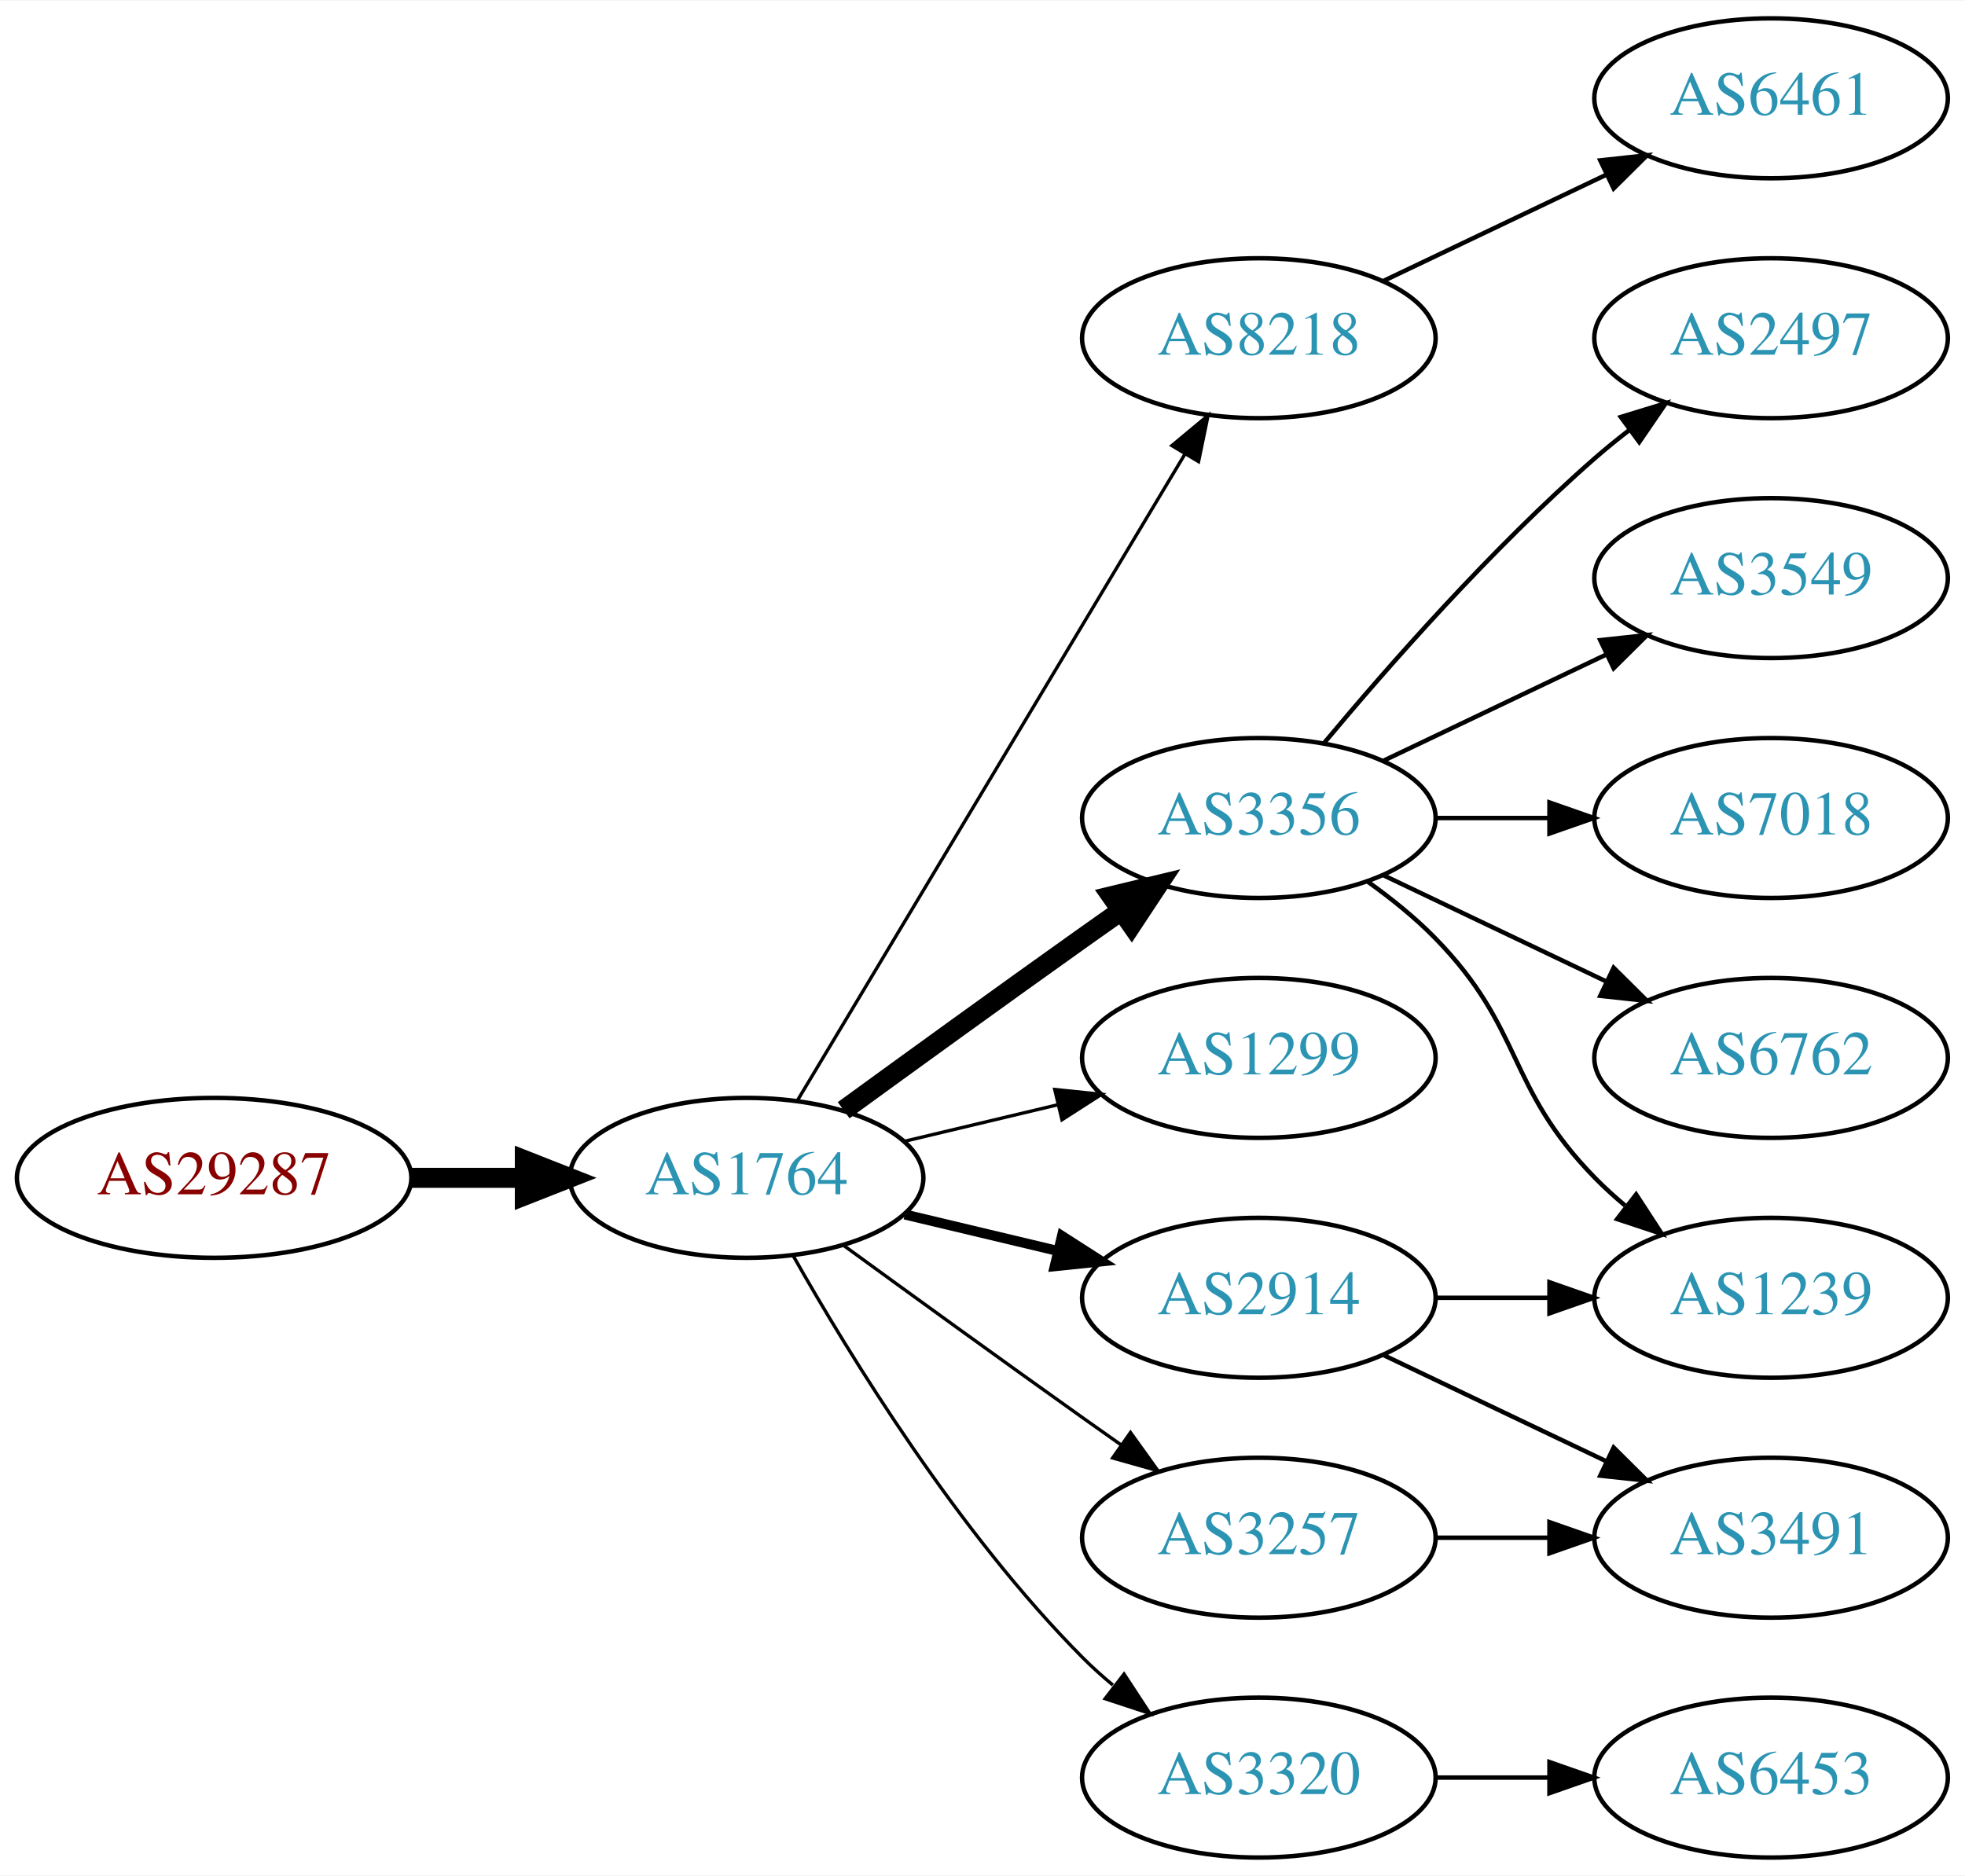
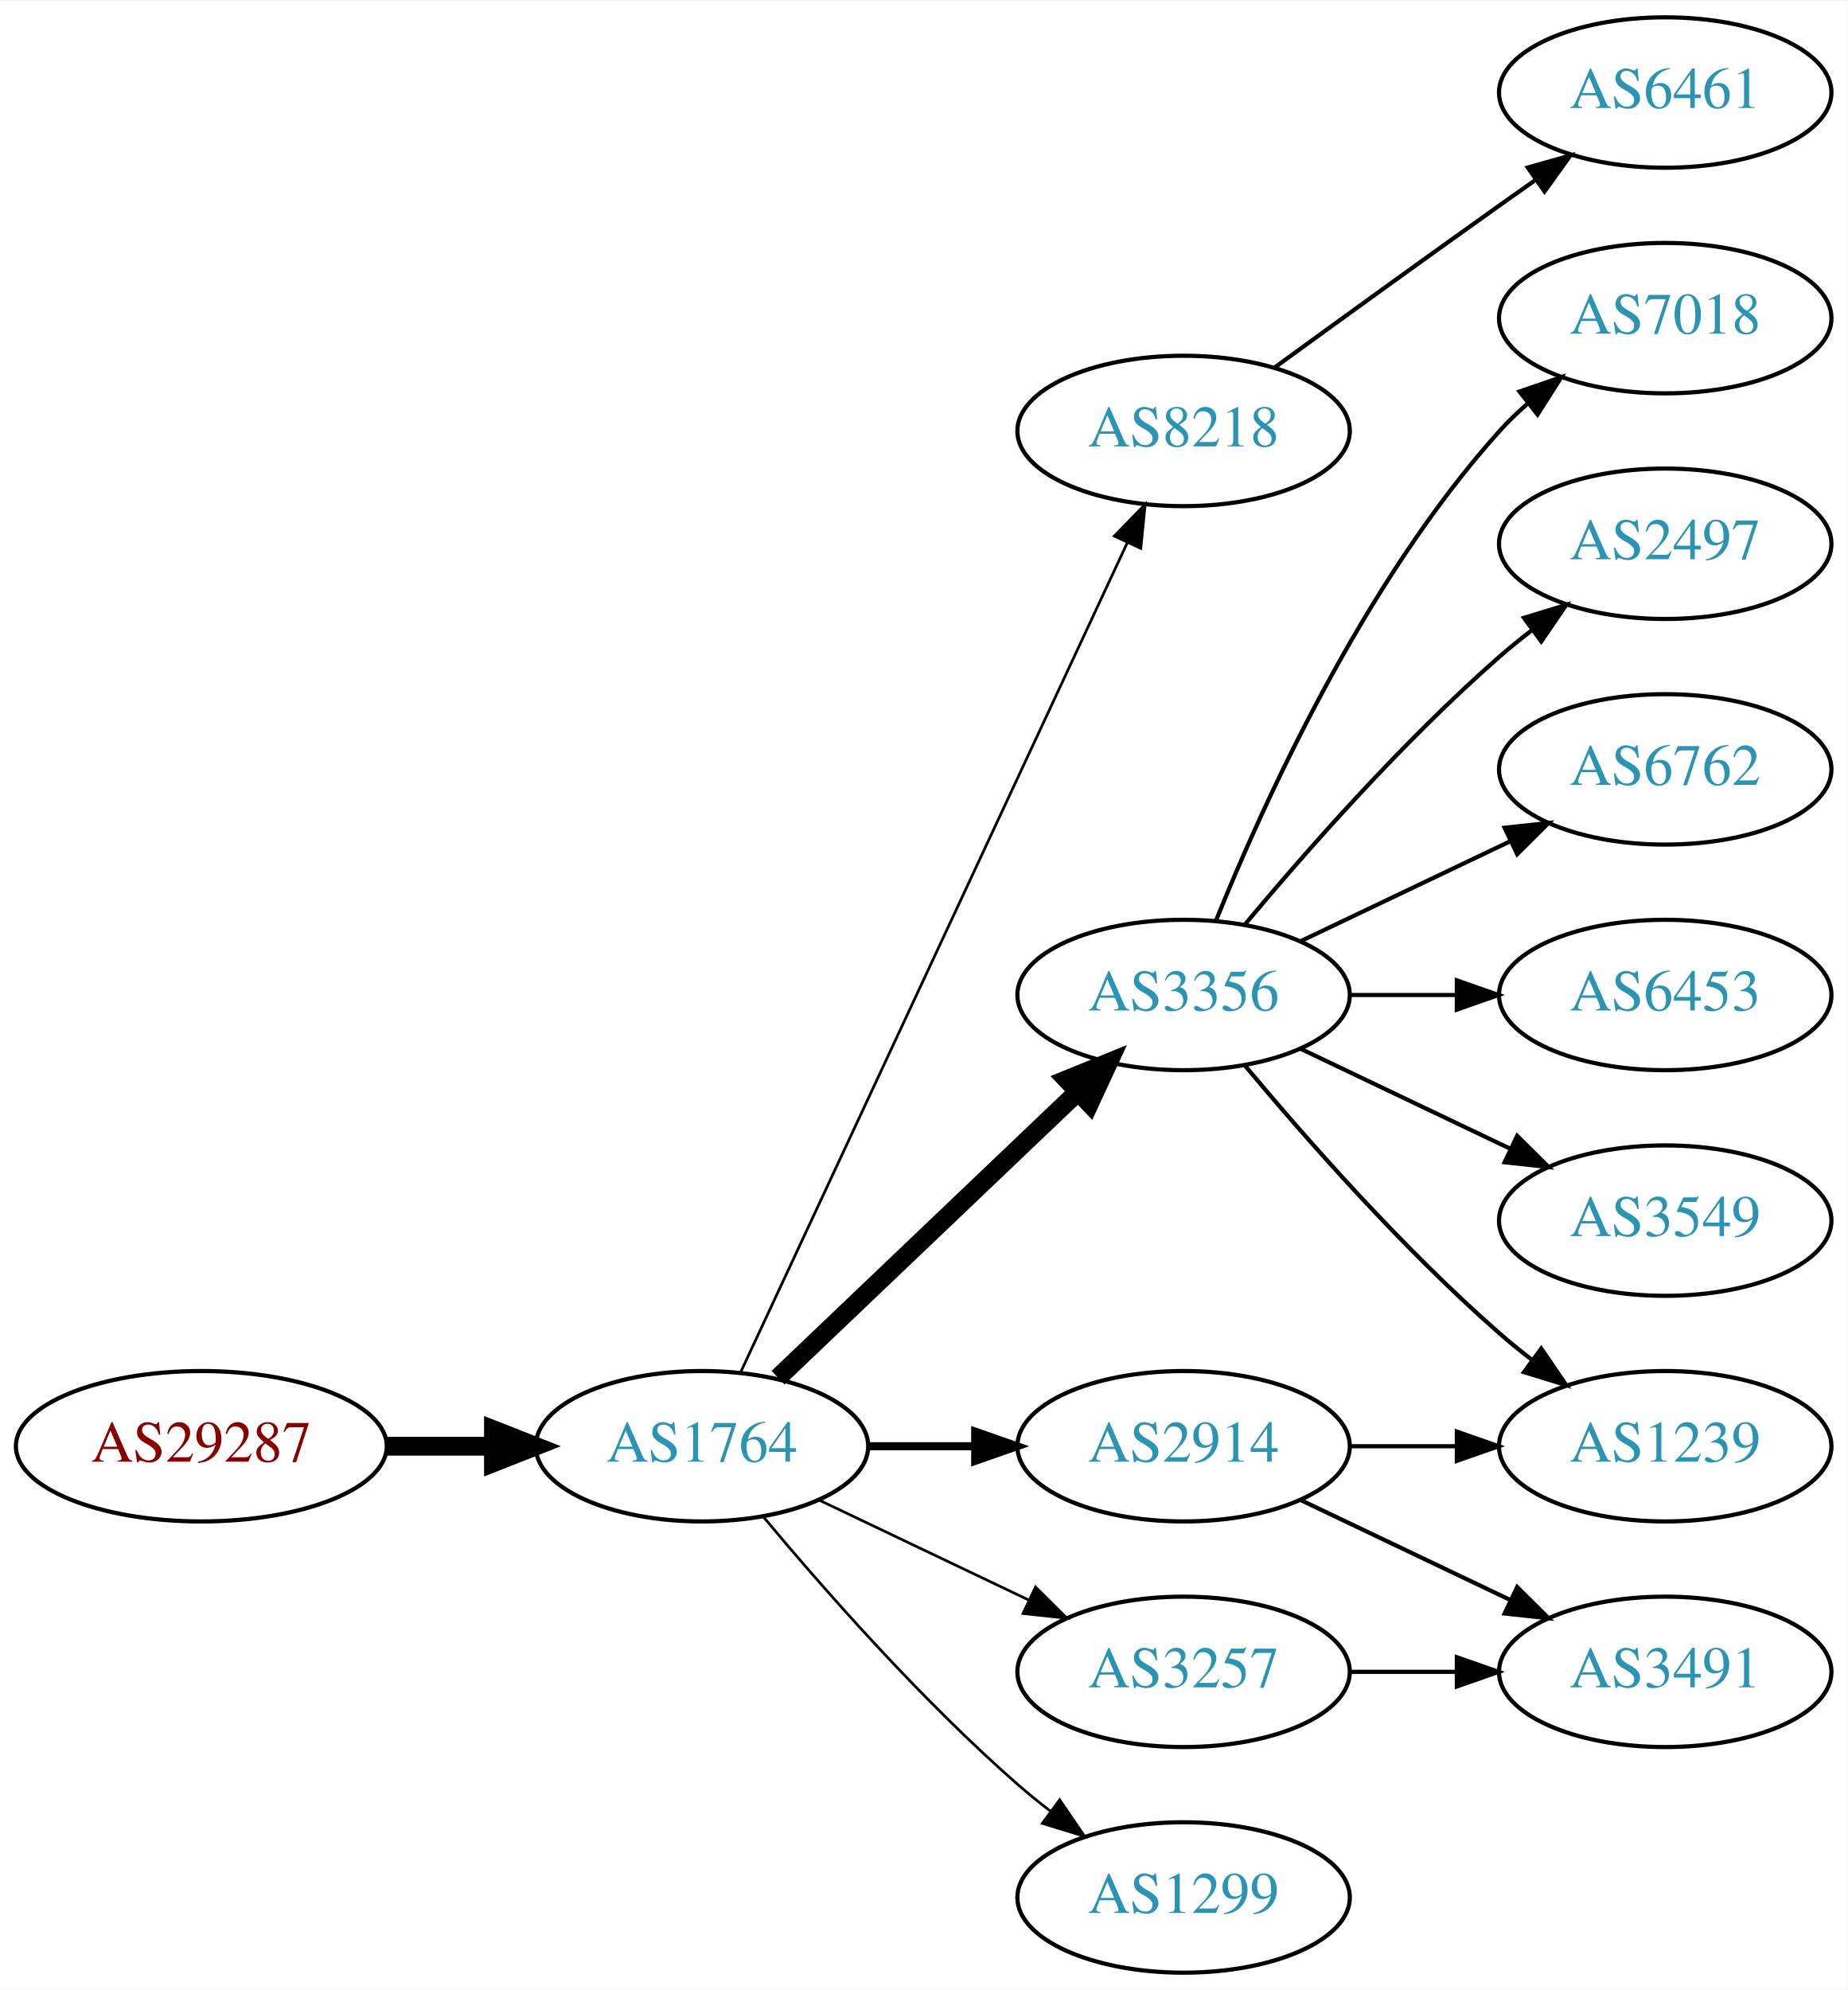
- <svg xmlns="http://www.w3.org/2000/svg" xmlns:xlink="http://www.w3.org/1999/xlink" width="442pt" height="422pt" viewBox="0.00 0.00 442.27 422.00">
-   <g id="graph0" class="graph" transform="scale(1 1) rotate(0) translate(4 418)">
-     <polygon fill="white" stroke="none" points="-4,4 -4,-418 438.271,-418 438.271,4 -4,4" />
+ <svg xmlns="http://www.w3.org/2000/svg" xmlns:xlink="http://www.w3.org/1999/xlink" width="442pt" height="476pt" viewBox="0.00 0.00 442.27 476.00">
+   <g id="graph0" class="graph" transform="scale(1 1) rotate(0) translate(4 472)">
+     <polygon fill="white" stroke="none" points="-4,4 -4,-472 438.271,-472 438.271,4 -4,4" />
    <g id="node1" class="node">
      <g id="a_node1">
        <a xlink:href="/asn/29287" xlink:title="AS29287 ~ Wien Energie [AT]">
-           <ellipse fill="#ffffff" stroke="black" cx="44.196" cy="-153" rx="44.393" ry="18" />
-           <text text-anchor="middle" x="44.196" y="-149.3" font-family="Times,serif" font-size="14.00" fill="#880000">AS29287</text>
+           <ellipse fill="#ffffff" stroke="black" cx="44.196" cy="-126" rx="44.393" ry="18" />
+           <text text-anchor="middle" x="44.196" y="-122.3" font-family="Times,serif" font-size="14.00" fill="#880000">AS29287</text>
        </a>
      </g>
    </g>
    <g id="node2" class="node">
      <g id="a_node2">
        <a xlink:href="/asn/1764" xlink:title="AS1764 ~ NEXTLAYER-AS [AT]">
-           <ellipse fill="#ffffff" stroke="black" cx="164.039" cy="-153" rx="39.794" ry="18" />
-           <text text-anchor="middle" x="164.039" y="-149.3" font-family="Times,serif" font-size="14.00" fill="#2c94b3">AS1764</text>
+           <ellipse fill="#ffffff" stroke="black" cx="164.039" cy="-126" rx="39.794" ry="18" />
+           <text text-anchor="middle" x="164.039" y="-122.3" font-family="Times,serif" font-size="14.00" fill="#2c94b3">AS1764</text>
        </a>
      </g>
    </g>
    <g id="edge1" class="edge">
-       <path fill="none" stroke="black" stroke-width="4.5" d="M88.407,-153C96.72,-153 105.482,-153 113.965,-153" />
-       <polygon fill="black" stroke="black" stroke-width="4.5" points="114.123,-156.938 124.123,-153 114.123,-149.063 114.123,-156.938" />
+       <path fill="none" stroke="black" stroke-width="4.5" d="M88.407,-126C96.72,-126 105.482,-126 113.965,-126" />
+       <polygon fill="black" stroke="black" stroke-width="4.5" points="114.123,-129.938 124.123,-126 114.123,-122.063 114.123,-129.938" />
    </g>
    <g id="node3" class="node">
      <g id="a_node3">
        <a xlink:href="/asn/8218" xlink:title="AS8218 ~ legacy Neotelecoms [FR]">
-           <ellipse fill="#ffffff" stroke="black" cx="279.332" cy="-342" rx="39.794" ry="18" />
-           <text text-anchor="middle" x="279.332" y="-338.3" font-family="Times,serif" font-size="14.00" fill="#2c94b3">AS8218</text>
+           <ellipse fill="#ffffff" stroke="black" cx="279.332" cy="-369" rx="39.794" ry="18" />
+           <text text-anchor="middle" x="279.332" y="-365.3" font-family="Times,serif" font-size="14.00" fill="#2c94b3">AS8218</text>
        </a>
      </g>
    </g>
    <g id="edge2" class="edge">
-       <path fill="none" stroke="black" stroke-width="0.75" d="M175.494,-170.442C195.475,-203.775 239.18,-276.686 262.666,-315.866" />
-       <polygon fill="black" stroke="black" stroke-width="0.75" points="259.758,-317.823 267.902,-324.6 265.762,-314.224 259.758,-317.823" />
+       <path fill="none" stroke="black" stroke-width="0.643" d="M173.369,-143.868C193.059,-186.101 242.559,-292.272 265.849,-342.227" />
+       <polygon fill="black" stroke="black" stroke-width="0.643" points="262.744,-343.849 270.141,-351.433 269.088,-340.891 262.744,-343.849" />
    </g>
    <g id="node4" class="node">
      <g id="a_node4">
        <a xlink:href="/asn/3356" xlink:title="AS3356 ~ Level 3 Parent, LLC [US]">
          <ellipse fill="#ffffff" stroke="black" cx="279.332" cy="-234" rx="39.794" ry="18" />
          <text text-anchor="middle" x="279.332" y="-230.3" font-family="Times,serif" font-size="14.00" fill="#2c94b3">AS3356</text>
        </a>
      </g>
    </g>
    <g id="edge3" class="edge">
-       <path fill="none" stroke="black" stroke-width="4.5" d="M185.887,-168.222C200.821,-179.091 221.435,-194.025 239.685,-207 242.506,-209.005 245.449,-211.085 248.397,-213.159" />
-       <polygon fill="black" stroke="black" stroke-width="4.5" points="246.173,-216.409 256.621,-218.926 250.694,-209.961 246.173,-216.409" />
+       <path fill="none" stroke="black" stroke-width="4.5" d="M182.245,-142.403C201.321,-160.587 232.241,-190.063 253.838,-210.651" />
+       <polygon fill="black" stroke="black" stroke-width="4.5" points="251.379,-213.747 261.334,-217.797 256.813,-208.047 251.379,-213.747" />
    </g>
    <g id="node5" class="node">
      <g id="a_node5">
-         <a xlink:href="/asn/1299" xlink:title="AS1299 ~ Telia Carrier [EU]">
-           <ellipse fill="#ffffff" stroke="black" cx="279.332" cy="-180" rx="39.794" ry="18" />
-           <text text-anchor="middle" x="279.332" y="-176.3" font-family="Times,serif" font-size="14.00" fill="#2c94b3">AS1299</text>
+         <a xlink:href="/asn/3257" xlink:title="AS3257 ~ GTT [DE]">
+           <ellipse fill="#ffffff" stroke="black" cx="279.332" cy="-72" rx="39.794" ry="18" />
+           <text text-anchor="middle" x="279.332" y="-68.3" font-family="Times,serif" font-size="14.00" fill="#2c94b3">AS3257</text>
        </a>
      </g>
    </g>
    <g id="edge4" class="edge">
-       <path fill="none" stroke="black" stroke-width="0.75" d="M199.646,-161.248C210.517,-163.838 222.671,-166.735 234.114,-169.462" />
-       <polygon fill="black" stroke="black" stroke-width="0.75" points="233.397,-172.889 243.936,-171.803 235.02,-166.08 233.397,-172.889" />
+       <path fill="none" stroke="black" stroke-width="0.643" d="M192.175,-113.066C207.169,-105.919 225.99,-96.948 242.213,-89.215" />
+       <polygon fill="black" stroke="black" stroke-width="0.643" points="243.895,-92.291 251.417,-84.829 240.884,-85.972 243.895,-92.291" />
    </g>
    <g id="node6" class="node">
      <g id="a_node6">
        <a xlink:href="/asn/2914" xlink:title="AS2914 ~ NTT America, Inc. [US]">
          <ellipse fill="#ffffff" stroke="black" cx="279.332" cy="-126" rx="39.794" ry="18" />
          <text text-anchor="middle" x="279.332" y="-122.3" font-family="Times,serif" font-size="14.00" fill="#2c94b3">AS2914</text>
        </a>
      </g>
    </g>
    <g id="edge5" class="edge">
-       <path fill="none" stroke="black" stroke-width="2.25" d="M199.646,-144.752C210.517,-142.162 222.671,-139.265 234.114,-136.538" />
-       <polygon fill="black" stroke="black" stroke-width="2.25" points="235.02,-139.92 243.936,-134.197 233.397,-133.111 235.02,-139.92" />
+       <path fill="none" stroke="black" stroke-width="1.929" d="M203.711,-126C211.914,-126 220.678,-126 229.21,-126" />
+       <polygon fill="black" stroke="black" stroke-width="1.929" points="229.449,-129.5 239.449,-126 229.449,-122.5 229.449,-129.5" />
    </g>
    <g id="node7" class="node">
      <g id="a_node7">
-         <a xlink:href="/asn/3320" xlink:title="AS3320 ~ DTAG [DE]">
+         <a xlink:href="/asn/1299" xlink:title="AS1299 ~ Telia Carrier [EU]">
          <ellipse fill="#ffffff" stroke="black" cx="279.332" cy="-18" rx="39.794" ry="18" />
-           <text text-anchor="middle" x="279.332" y="-14.3" font-family="Times,serif" font-size="14.00" fill="#2c94b3">AS3320</text>
+           <text text-anchor="middle" x="279.332" y="-14.3" font-family="Times,serif" font-size="14.00" fill="#2c94b3">AS1299</text>
        </a>
      </g>
    </g>
    <g id="edge6" class="edge">
-       <path fill="none" stroke="black" stroke-width="0.75" d="M174.498,-135.51C187.28,-112.904 211.712,-73.114 239.685,-45 241.796,-42.879 244.092,-40.812 246.477,-38.829" />
-       <polygon fill="black" stroke="black" stroke-width="0.75" points="248.993,-41.31 254.793,-32.444 244.73,-35.758 248.993,-41.31" />
+       <path fill="none" stroke="black" stroke-width="0.643" d="M178.669,-109.183C192.951,-92.071 216.498,-65.255 239.685,-45 242.151,-42.846 244.789,-40.706 247.487,-38.628" />
+       <polygon fill="black" stroke="black" stroke-width="0.643" points="249.66,-41.375 255.641,-32.63 245.512,-35.736 249.66,-41.375" />
    </g>
    <g id="node8" class="node">
      <g id="a_node8">
-         <a xlink:href="/asn/3257" xlink:title="AS3257 ~ GTT [DE]">
-           <ellipse fill="#ffffff" stroke="black" cx="279.332" cy="-72" rx="39.794" ry="18" />
-           <text text-anchor="middle" x="279.332" y="-68.3" font-family="Times,serif" font-size="14.00" fill="#2c94b3">AS3257</text>
+         <a xlink:href="/asn/6461" xlink:title="AS6461 ~ Zayo Bandwidth [US]">
+           <ellipse fill="#ffffff" stroke="black" cx="394.625" cy="-450" rx="39.794" ry="18" />
+           <text text-anchor="middle" x="394.625" y="-446.3" font-family="Times,serif" font-size="14.00" fill="#2c94b3">AS6461</text>
        </a>
      </g>
    </g>
    <g id="edge7" class="edge">
-       <path fill="none" stroke="black" stroke-width="0.75" d="M185.887,-137.778C200.821,-126.909 221.435,-111.975 239.685,-99 242.506,-96.995 245.449,-94.915 248.397,-92.841" />
-       <polygon fill="black" stroke="black" stroke-width="0.75" points="250.443,-95.681 256.621,-87.074 246.424,-89.95 250.443,-95.681" />
+       <path fill="none" stroke="black" d="M301.18,-384.222C316.114,-395.091 336.727,-410.025 354.978,-423 357.799,-425.005 360.742,-427.085 363.69,-429.159" />
+       <polygon fill="black" stroke="black" points="361.717,-432.05 371.914,-434.926 365.736,-426.319 361.717,-432.05" />
    </g>
    <g id="node9" class="node">
      <g id="a_node9">
-         <a xlink:href="/asn/6461" xlink:title="AS6461 ~ Zayo Bandwidth [US]">
+         <a xlink:href="/asn/7018" xlink:title="AS7018 ~ AT&amp;T Services, Inc. [US]">
          <ellipse fill="#ffffff" stroke="black" cx="394.625" cy="-396" rx="39.794" ry="18" />
-           <text text-anchor="middle" x="394.625" y="-392.3" font-family="Times,serif" font-size="14.00" fill="#2c94b3">AS6461</text>
+           <text text-anchor="middle" x="394.625" y="-392.3" font-family="Times,serif" font-size="14.00" fill="#2c94b3">AS7018</text>
        </a>
      </g>
    </g>
    <g id="edge8" class="edge">
-       <path fill="none" stroke="black" d="M307.468,-354.934C322.462,-362.081 341.283,-371.052 357.506,-378.785" />
-       <polygon fill="black" stroke="black" points="356.177,-382.028 366.71,-383.171 359.188,-375.709 356.177,-382.028" />
+       <path fill="none" stroke="black" d="M287.079,-251.787C298.13,-279.243 322.184,-332.578 354.978,-369 356.98,-371.224 359.199,-373.363 361.532,-375.397" />
+       <polygon fill="black" stroke="black" points="359.73,-378.433 369.751,-381.873 364.062,-372.935 359.73,-378.433" />
    </g>
    <g id="node10" class="node">
      <g id="a_node10">
        <a xlink:href="/asn/2497" xlink:title="AS2497 ~ Internet Initiative Japan Inc. [JP]">
          <ellipse fill="#ffffff" stroke="black" cx="394.625" cy="-342" rx="39.794" ry="18" />
          <text text-anchor="middle" x="394.625" y="-338.3" font-family="Times,serif" font-size="14.00" fill="#2c94b3">AS2497</text>
        </a>
      </g>
    </g>
    <g id="edge9" class="edge">
      <path fill="none" stroke="black" d="M293.962,-250.817C308.244,-267.929 331.791,-294.745 354.978,-315 357.444,-317.154 360.082,-319.294 362.78,-321.372" />
      <polygon fill="black" stroke="black" points="360.805,-324.264 370.934,-327.37 364.953,-318.625 360.805,-324.264" />
    </g>
    <g id="node11" class="node">
      <g id="a_node11">
-         <a xlink:href="/asn/3549" xlink:title="AS3549 ~ Level 3 Parent, LLC [US]">
+         <a xlink:href="/asn/6762" xlink:title="AS6762 ~ TELECOM ITALIA SPARKLE S.p.A. [IT]">
          <ellipse fill="#ffffff" stroke="black" cx="394.625" cy="-288" rx="39.794" ry="18" />
-           <text text-anchor="middle" x="394.625" y="-284.3" font-family="Times,serif" font-size="14.00" fill="#2c94b3">AS3549</text>
+           <text text-anchor="middle" x="394.625" y="-284.3" font-family="Times,serif" font-size="14.00" fill="#2c94b3">AS6762</text>
        </a>
      </g>
    </g>
    <g id="edge10" class="edge">
      <path fill="none" stroke="black" d="M307.468,-246.934C322.462,-254.081 341.283,-263.052 357.506,-270.785" />
      <polygon fill="black" stroke="black" points="356.177,-274.028 366.71,-275.171 359.188,-267.709 356.177,-274.028" />
    </g>
    <g id="node12" class="node">
      <g id="a_node12">
+         <a xlink:href="/asn/6453" xlink:title="AS6453 ~ TATA COMMUNICATIONS (AMERICA) INC [US]">
+           <ellipse fill="#ffffff" stroke="black" cx="394.625" cy="-234" rx="39.794" ry="18" />
+           <text text-anchor="middle" x="394.625" y="-230.3" font-family="Times,serif" font-size="14.00" fill="#2c94b3">AS6453</text>
+         </a>
+       </g>
+     </g>
+     <g id="edge11" class="edge">
+       <path fill="none" stroke="black" d="M319.004,-234C327.207,-234 335.971,-234 344.503,-234" />
+       <polygon fill="black" stroke="black" points="344.742,-237.5 354.742,-234 344.742,-230.5 344.742,-237.5" />
+     </g>
+     <g id="node13" class="node">
+       <g id="a_node13">
+         <a xlink:href="/asn/3549" xlink:title="AS3549 ~ Level 3 Parent, LLC [US]">
+           <ellipse fill="#ffffff" stroke="black" cx="394.625" cy="-180" rx="39.794" ry="18" />
+           <text text-anchor="middle" x="394.625" y="-176.3" font-family="Times,serif" font-size="14.00" fill="#2c94b3">AS3549</text>
+         </a>
+       </g>
+     </g>
+     <g id="edge12" class="edge">
+       <path fill="none" stroke="black" d="M307.468,-221.066C322.462,-213.919 341.283,-204.948 357.506,-197.215" />
+       <polygon fill="black" stroke="black" points="359.188,-200.291 366.71,-192.829 356.177,-193.972 359.188,-200.291" />
+     </g>
+     <g id="node14" class="node">
+       <g id="a_node14">
        <a xlink:href="/asn/1239" xlink:title="AS1239 ~ Sprint [US]">
          <ellipse fill="#ffffff" stroke="black" cx="394.625" cy="-126" rx="39.794" ry="18" />
          <text text-anchor="middle" x="394.625" y="-122.3" font-family="Times,serif" font-size="14.00" fill="#2c94b3">AS1239</text>
        </a>
      </g>
    </g>
-     <g id="edge11" class="edge">
-       <path fill="none" stroke="black" d="M303.926,-219.611C309.182,-215.852 314.513,-211.563 318.978,-207 339.151,-186.383 334.806,-173.617 354.978,-153 357.071,-150.861 359.354,-148.782 361.731,-146.79" />
-       <polygon fill="black" stroke="black" points="364.249,-149.268 370.031,-140.389 359.974,-143.725 364.249,-149.268" />
-     </g>
-     <g id="node13" class="node">
-       <g id="a_node13">
-         <a xlink:href="/asn/7018" xlink:title="AS7018 ~ ATT-INTERNET4 [US]">
-           <ellipse fill="#ffffff" stroke="black" cx="394.625" cy="-234" rx="39.794" ry="18" />
-           <text text-anchor="middle" x="394.625" y="-230.3" font-family="Times,serif" font-size="14.00" fill="#2c94b3">AS7018</text>
-         </a>
-       </g>
-     </g>
-     <g id="edge12" class="edge">
-       <path fill="none" stroke="black" d="M319.004,-234C327.207,-234 335.971,-234 344.503,-234" />
-       <polygon fill="black" stroke="black" points="344.742,-237.5 354.742,-234 344.742,-230.5 344.742,-237.5" />
-     </g>
-     <g id="node14" class="node">
-       <g id="a_node14">
-         <a xlink:href="/asn/6762" xlink:title="AS6762 ~ TELECOM ITALIA SPARKLE S.p.A. [IT]">
-           <ellipse fill="#ffffff" stroke="black" cx="394.625" cy="-180" rx="39.794" ry="18" />
-           <text text-anchor="middle" x="394.625" y="-176.3" font-family="Times,serif" font-size="14.00" fill="#2c94b3">AS6762</text>
-         </a>
-       </g>
-     </g>
    <g id="edge13" class="edge">
-       <path fill="none" stroke="black" d="M307.468,-221.066C322.462,-213.919 341.283,-204.948 357.506,-197.215" />
-       <polygon fill="black" stroke="black" points="359.188,-200.291 366.71,-192.829 356.177,-193.972 359.188,-200.291" />
-     </g>
-     <g id="edge15" class="edge">
-       <path fill="none" stroke="black" d="M319.004,-126C327.207,-126 335.971,-126 344.503,-126" />
-       <polygon fill="black" stroke="black" points="344.742,-129.5 354.742,-126 344.742,-122.5 344.742,-129.5" />
+       <path fill="none" stroke="black" d="M293.962,-217.183C308.244,-200.071 331.791,-173.255 354.978,-153 357.444,-150.846 360.082,-148.706 362.78,-146.628" />
+       <polygon fill="black" stroke="black" points="364.953,-149.375 370.934,-140.63 360.805,-143.736 364.953,-149.375" />
    </g>
    <g id="node15" class="node">
      <g id="a_node15">
        <a xlink:href="/asn/3491" xlink:title="AS3491 ~ PCCW Global, Inc. [US]">
          <ellipse fill="#ffffff" stroke="black" cx="394.625" cy="-72" rx="39.794" ry="18" />
          <text text-anchor="middle" x="394.625" y="-68.3" font-family="Times,serif" font-size="14.00" fill="#2c94b3">AS3491</text>
        </a>
      </g>
    </g>
    <g id="edge14" class="edge">
+       <path fill="none" stroke="black" d="M319.004,-72C327.207,-72 335.971,-72 344.503,-72" />
+       <polygon fill="black" stroke="black" points="344.742,-75.5 354.742,-72 344.742,-68.5 344.742,-75.5" />
+     </g>
+     <g id="edge16" class="edge">
+       <path fill="none" stroke="black" d="M319.004,-126C327.207,-126 335.971,-126 344.503,-126" />
+       <polygon fill="black" stroke="black" points="344.742,-129.5 354.742,-126 344.742,-122.5 344.742,-129.5" />
+     </g>
+     <g id="edge15" class="edge">
      <path fill="none" stroke="black" d="M307.468,-113.066C322.462,-105.919 341.283,-96.948 357.506,-89.215" />
      <polygon fill="black" stroke="black" points="359.188,-92.291 366.71,-84.829 356.177,-85.972 359.188,-92.291" />
    </g>
-     <g id="node16" class="node">
-       <g id="a_node16">
-         <a xlink:href="/asn/6453" xlink:title="AS6453 ~ TATA COMMUNICATIONS (AMERICA) INC [US]">
-           <ellipse fill="#ffffff" stroke="black" cx="394.625" cy="-18" rx="39.794" ry="18" />
-           <text text-anchor="middle" x="394.625" y="-14.3" font-family="Times,serif" font-size="14.00" fill="#2c94b3">AS6453</text>
-         </a>
-       </g>
-     </g>
-     <g id="edge16" class="edge">
-       <path fill="none" stroke="black" d="M319.004,-18C327.207,-18 335.971,-18 344.503,-18" />
-       <polygon fill="black" stroke="black" points="344.742,-21.5 354.742,-18 344.742,-14.5 344.742,-21.5" />
-     </g>
-     <g id="edge17" class="edge">
-       <path fill="none" stroke="black" d="M319.004,-72C327.207,-72 335.971,-72 344.503,-72" />
-       <polygon fill="black" stroke="black" points="344.742,-75.5 354.742,-72 344.742,-68.5 344.742,-75.5" />
-     </g>
  </g>
</svg>
